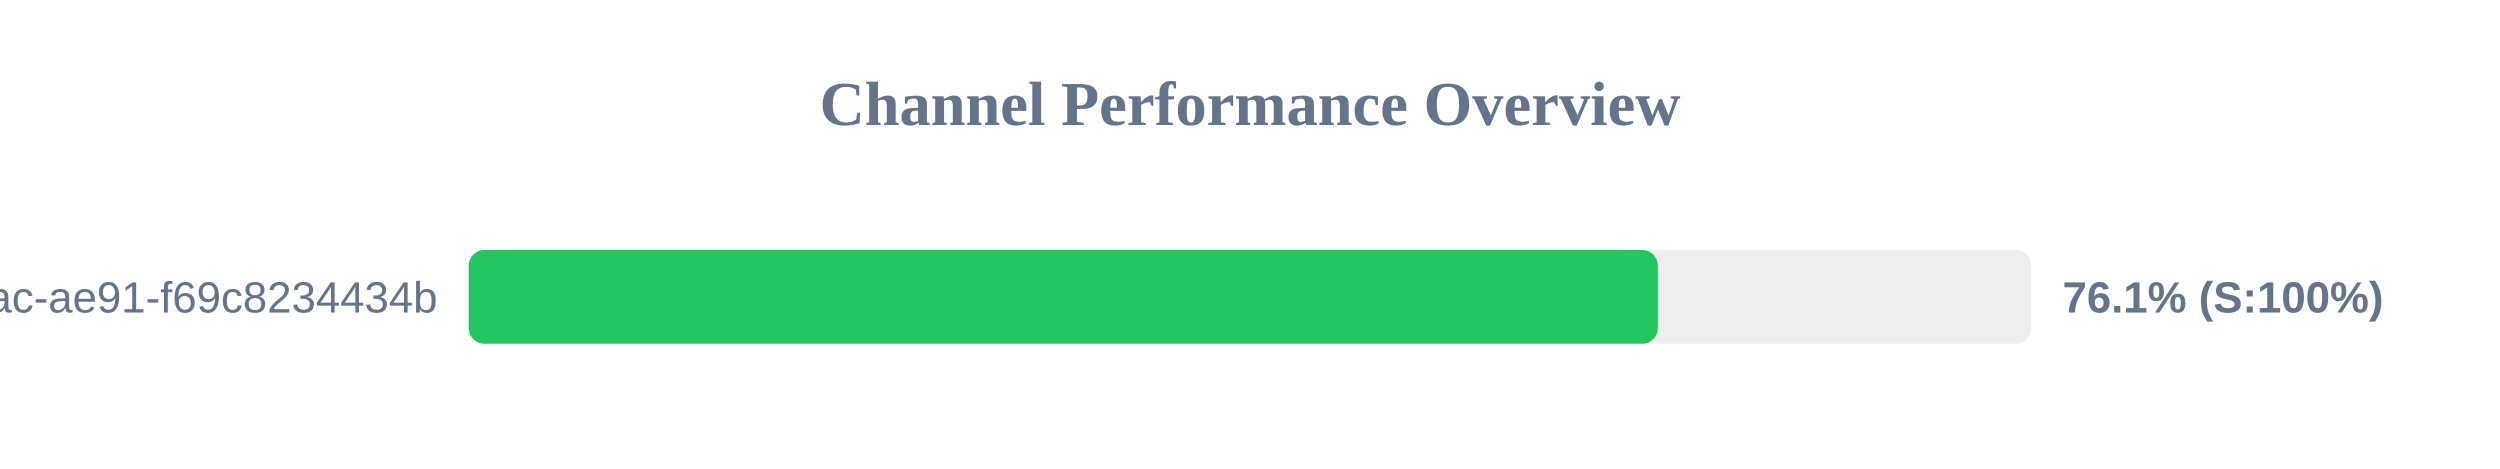
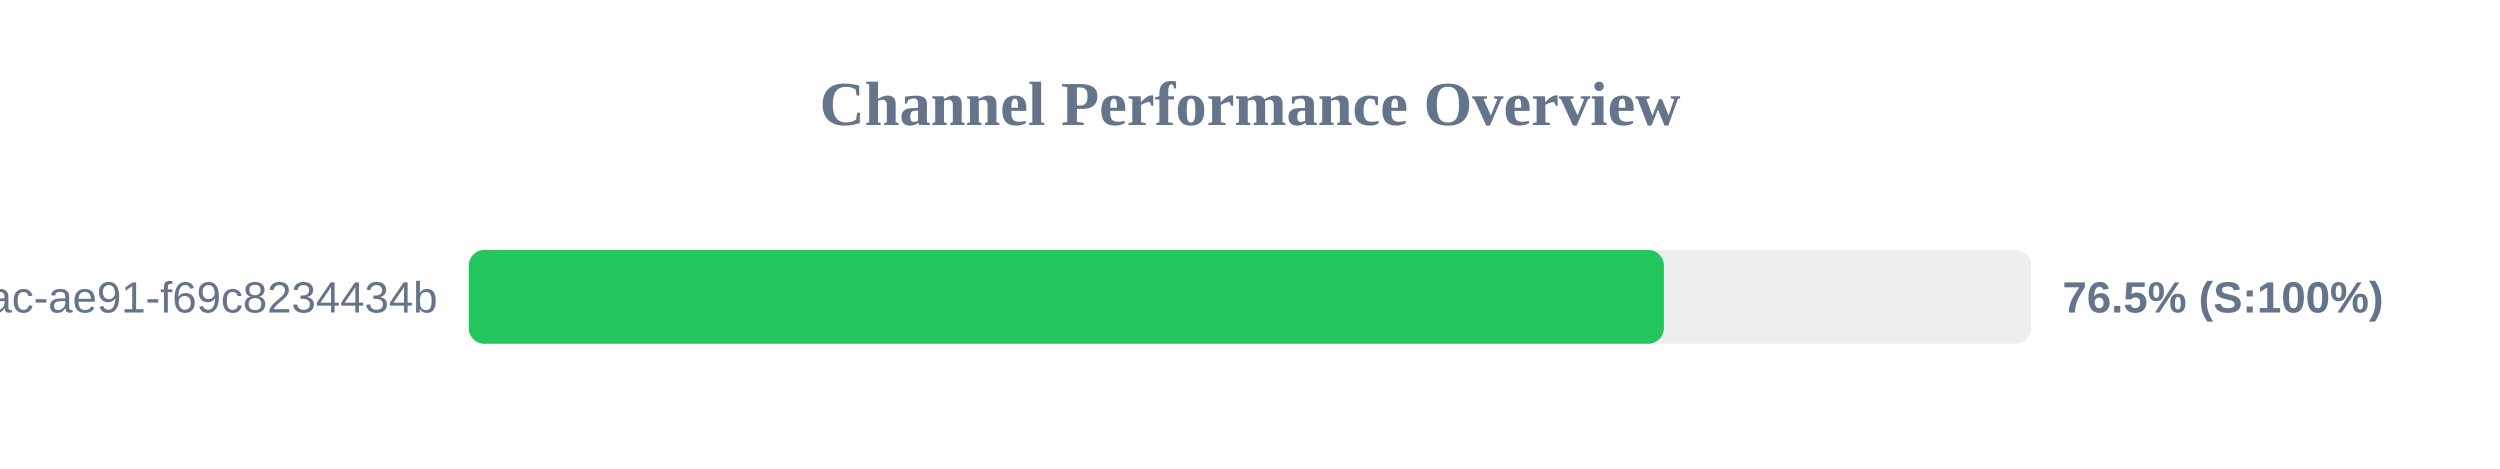
<svg xmlns="http://www.w3.org/2000/svg" width="800" height="150" version="1.1">
  <style>
        .row { font: 14px Arial; fill: #64748b; }
        .score { font: bold 14px Arial; fill: #64748b; }
    </style>
  <text x="400" y="40" text-anchor="middle" font-size="20px" font-weight="bold" fill="#64748b">Channel Performance Overview</text>
  <rect x="150" y="80" width="500" height="30" fill="#eee" rx="5" />
-   <rect x="150" y="80" width="380.5" height="30" fill="#22c55e" rx="5" />
+   <rect x="150" y="80" width="382.45" height="30" fill="#22c55e" rx="5" />
  <text x="140" y="100" text-anchor="end" class="row">?uuid=942b9cb8-92fa-46ac-ae91-f69c8234434b</text>
-   <text x="660" y="100" text-anchor="start" class="score">76.1% (S:100%)</text>
+   <text x="660" y="100" text-anchor="start" class="score">76.5% (S:100%)</text>
</svg>
